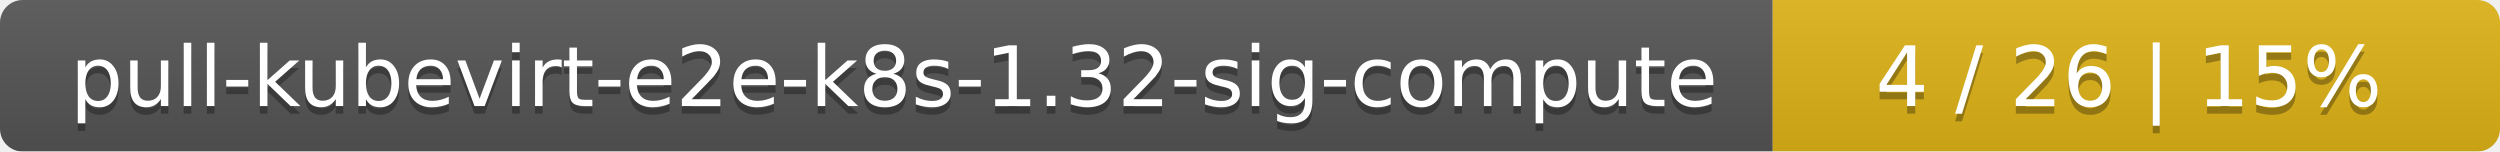
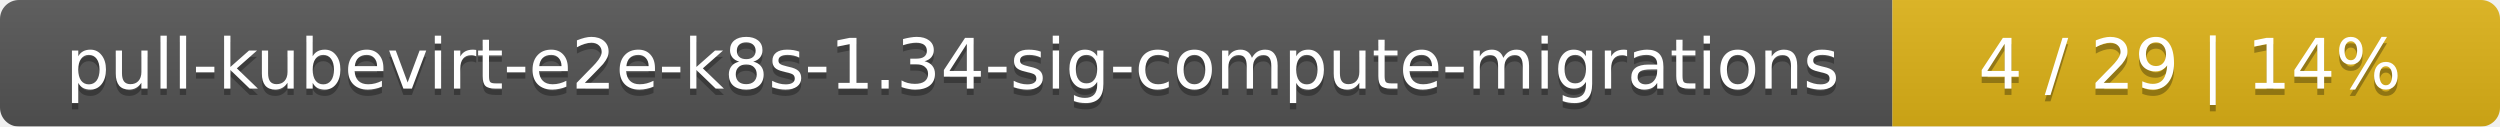
- <svg xmlns="http://www.w3.org/2000/svg" width="330" height="20">
+ <svg xmlns="http://www.w3.org/2000/svg" width="395" height="20">
  <linearGradient id="smooth" x2="0" y2="100%">
    <stop offset="0" stop-color="#bbb" stop-opacity=".1" />
    <stop offset="1" stop-opacity=".1" />
  </linearGradient>
  <mask id="round">
-     <rect width="330" height="20" rx="3" fill="#fff" />
+     <rect width="395" height="20" rx="3" fill="#fff" />
  </mask>
  <g mask="url(#round)">
-     <rect width="234" height="20" fill="#555" />
-     <rect x="234" width="96" height="20" fill="#dfb317" />
-     <rect width="330" height="20" fill="url(#smooth)" />
+     <rect width="299" height="20" fill="#555" />
+     <rect x="299" width="96" height="20" fill="#dfb317" />
+     <rect width="395" height="20" fill="url(#smooth)" />
  </g>
  <g fill="#fff" text-anchor="middle" font-family="DejaVu Sans,Verdana,Geneva,sans-serif" font-size="11">
-     <text x="118" y="15" fill="#010101" fill-opacity=".3">pull-kubevirt-e2e-k8s-1.32-sig-compute</text>
-     <text x="118" y="14">pull-kubevirt-e2e-k8s-1.32-sig-compute</text>
-     <text x="281" y="15" fill="#010101" fill-opacity=".3">4 / 26    |    15%</text>
-     <text x="281" y="14">4 / 26    |    15%</text>
+     <text x="150.5" y="15" fill="#010101" fill-opacity=".3">pull-kubevirt-e2e-k8s-1.34-sig-compute-migrations</text>
+     <text x="150.5" y="14">pull-kubevirt-e2e-k8s-1.34-sig-compute-migrations</text>
+     <text x="346" y="15" fill="#010101" fill-opacity=".3">4 / 29    |    14%</text>
+     <text x="346" y="14">4 / 29    |    14%</text>
  </g>
</svg>
